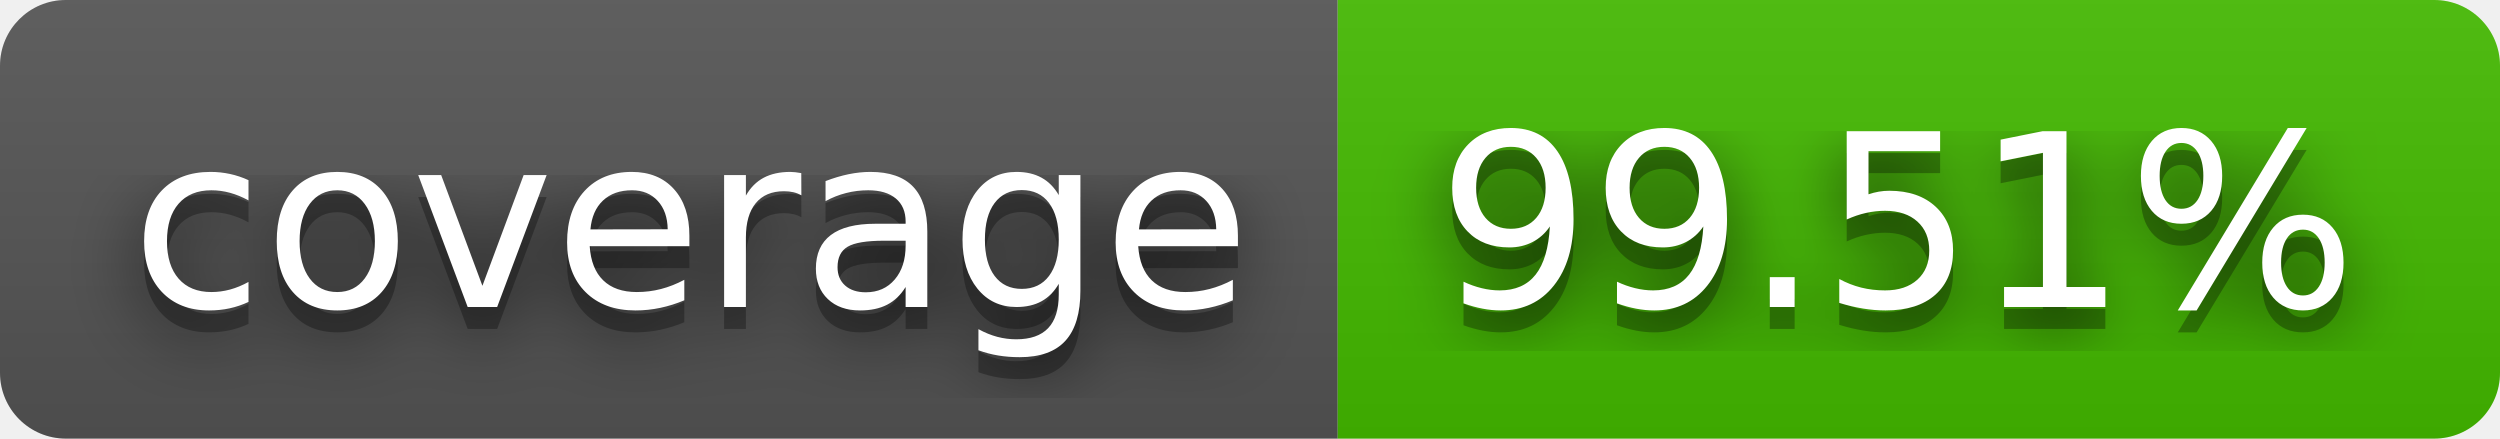
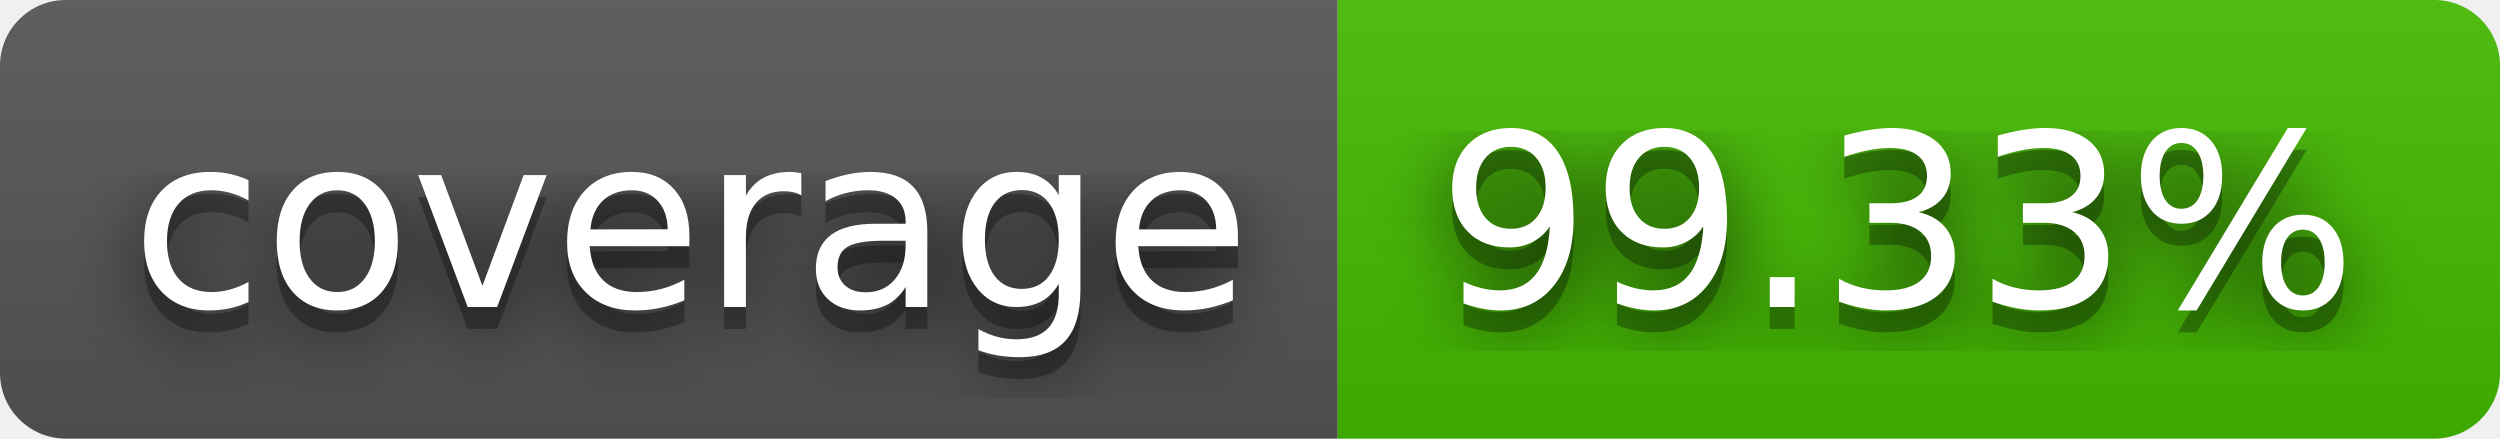
- <svg xmlns="http://www.w3.org/2000/svg" width="114" height="20" role="img" aria-label="coverage: 99.51%">
+ <svg xmlns="http://www.w3.org/2000/svg" width="114" height="20" role="img" aria-label="coverage: 99.33%">
  <filter id="blur">
    <feGaussianBlur stdDeviation="16" />
  </filter>
  <linearGradient id="s" x2="0" y2="100%">
    <stop offset="0" stop-color="#bbb" stop-opacity=".1" />
    <stop offset="1" stop-opacity=".1" />
  </linearGradient>
  <clipPath id="r">
    <rect width="114" height="20" rx="3" />
  </clipPath>
  <g clip-path="url(#r)">
    <rect width="61" height="20" fill="#555" />
    <rect x="61" width="53" height="20" fill="#4b0" />
    <rect width="114" height="20" fill="url(#s)" />
  </g>
  <g fill="#fff" text-anchor="middle" font-family="Verdana,Geneva,DejaVu Sans,sans-serif" text-rendering="geometricPrecision" font-size="110">
    <g transform="scale(.1)">
      <g aria-hidden="true" fill="#010101">
        <text x="315" y="150" fill-opacity=".8" filter="url(#blur)" textLength="510">coverage</text>
        <text x="315" y="150" fill-opacity=".3" textLength="510">coverage</text>
      </g>
      <text x="315" y="140" textLength="510">coverage</text>
    </g>
    <g transform="scale(.1)">
      <g aria-hidden="true" fill="#010101">
-         <text x="865" y="150" fill-opacity=".8" filter="url(#blur)" textLength="430">99.51%</text>
-         <text x="865" y="150" fill-opacity=".3" textLength="430">99.51%</text>
+         <text x="865" y="150" fill-opacity=".8" filter="url(#blur)" textLength="430">99.33%</text>
+         <text x="865" y="150" fill-opacity=".3" textLength="430">99.33%</text>
      </g>
-       <text x="865" y="140" textLength="430">99.51%</text>
+       <text x="865" y="140" textLength="430">99.33%</text>
    </g>
  </g>
</svg>
